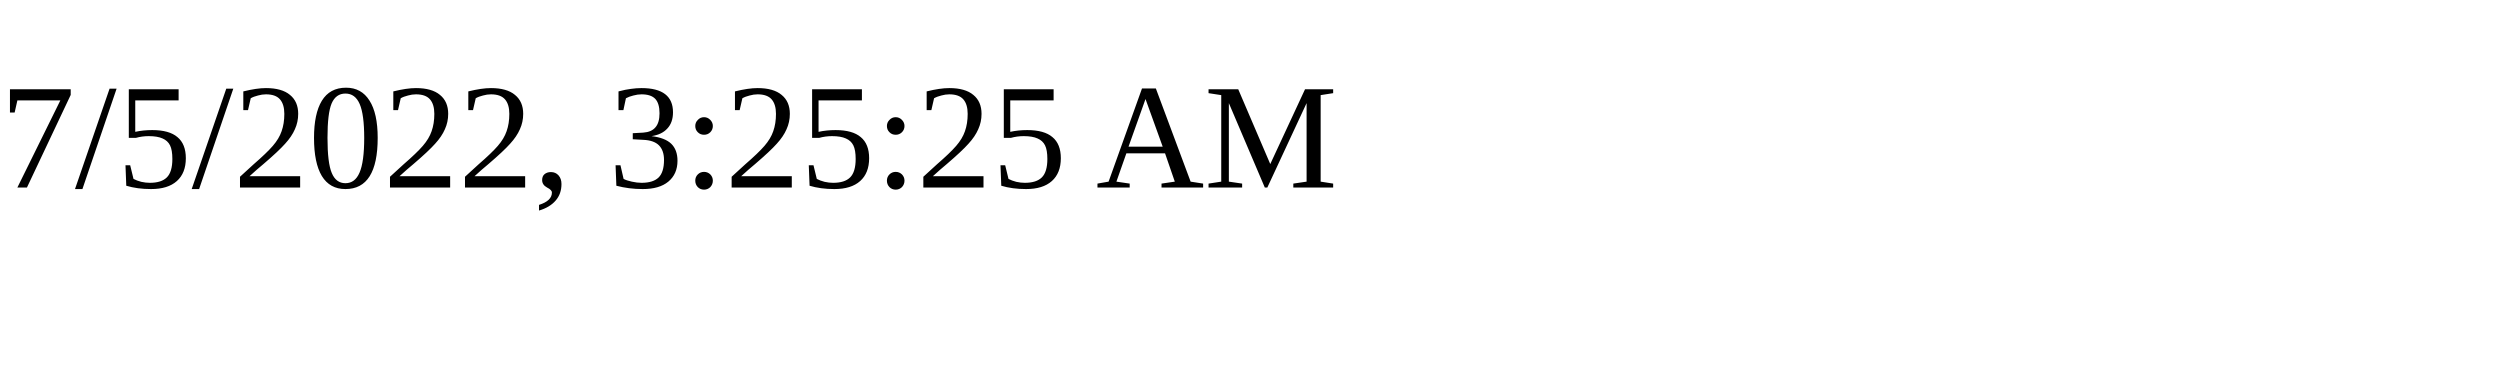
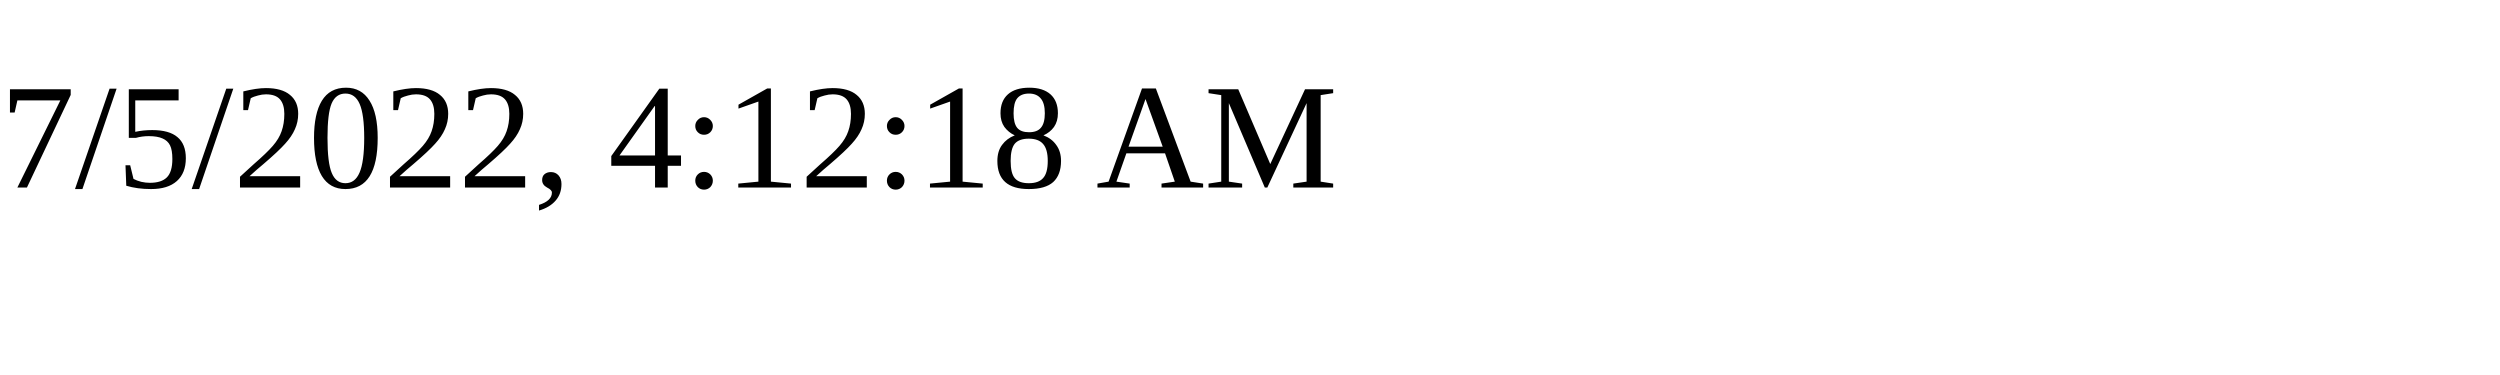
<svg xmlns="http://www.w3.org/2000/svg" height="30" width="200">
-   <text x="0" y="15">7/5/2022, 3:25:25 AM</text>
+   <text x="0" y="15">7/5/2022, 4:12:18 AM</text>
</svg>
